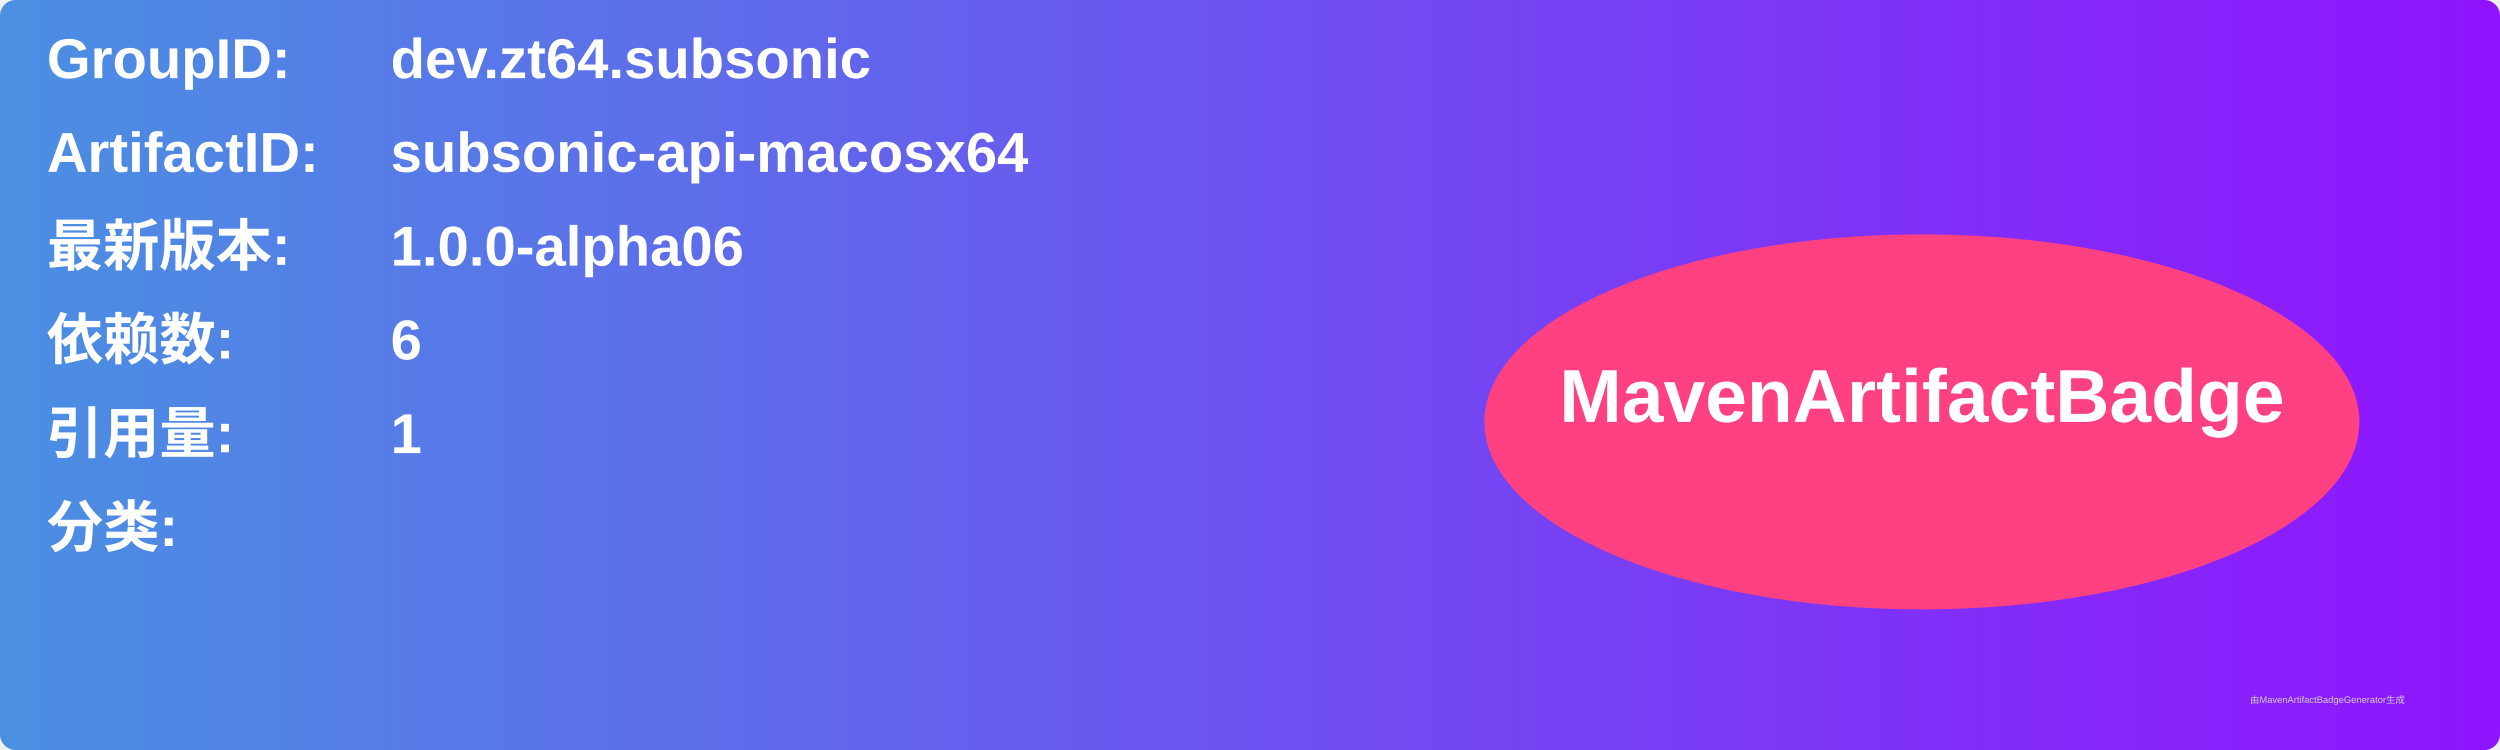
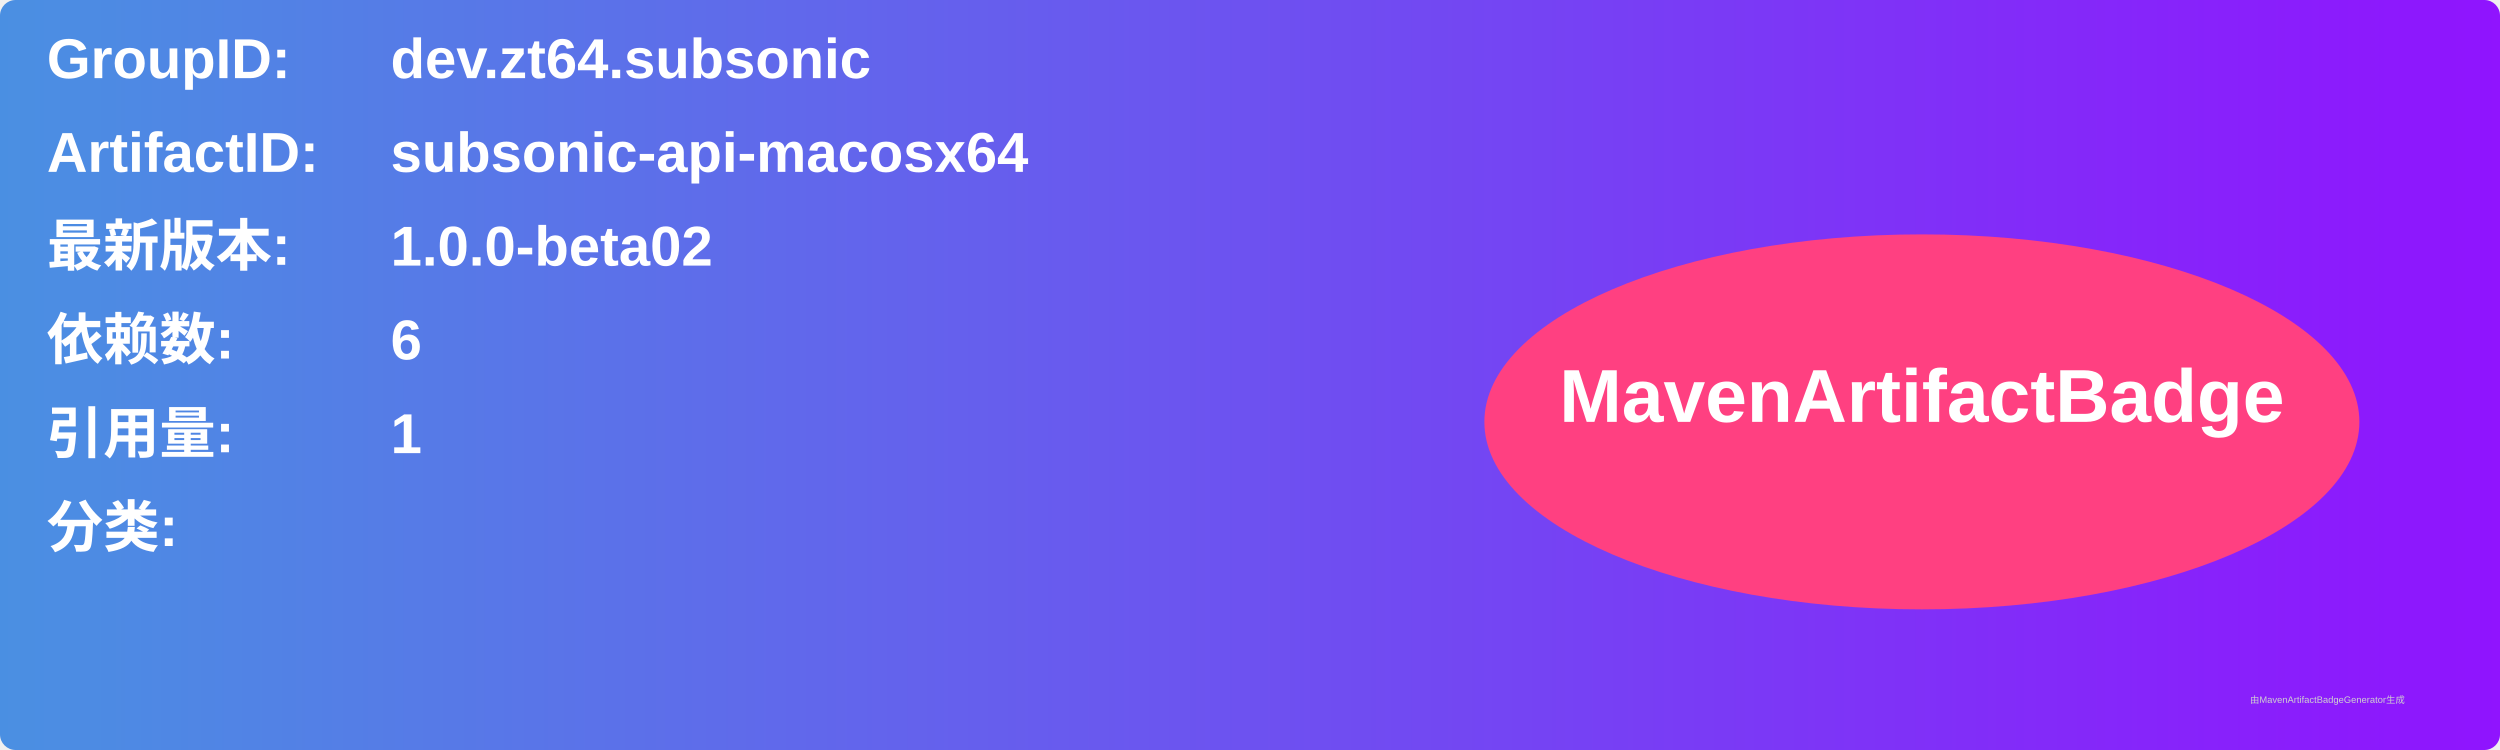
<svg xmlns="http://www.w3.org/2000/svg" width="800" height="240" viewBox="0 0 800 240">
  <linearGradient id="grad" x1="0%" y1="0%" x2="100%" y2="0%">
    <stop offset="0%" stop-color="#4a90e2" />
    <stop offset="100%" stop-color="#9013fe" />
  </linearGradient>
  <rect width="100%" height="100%" rx="5" ry="5" fill="url(#grad)" />
  <g transform="translate(15, 15)">
    <text x="0" y="10" font-family="Arial" font-size="18" fill="white" font-weight="bold" width="260">GroupID:</text>
    <text x="110" y="10" font-family="Arial" font-size="18" fill="white" font-weight="bold" width="460">dev.zt64.subsonic</text>
    <text x="0" y="40" font-family="Arial" font-size="18" fill="white" font-weight="bold" width="260">ArtifactID:</text>
    <text x="110" y="40" font-family="Arial" font-size="18" fill="white" font-weight="bold" width="460">subsonic-api-macosx64</text>
    <text x="0" y="70" font-family="Arial" font-size="18" fill="white" font-weight="bold">最新版本:</text>
    <text x="110" y="70" font-family="Arial" font-size="18" fill="white" font-weight="bold">
-       <tspan font-weight="bold">1.0.0-alpha06</tspan>
+       <tspan font-weight="bold">1.0.0-beta02</tspan>
    </text>
    <text x="0" y="100" font-family="Arial" font-size="18" fill="white" font-weight="bold">依赖数: </text>
    <text x="110" y="100" font-family="Arial" font-size="18" fill="white">
      <tspan font-weight="bold">6</tspan>
    </text>
    <text x="0" y="130" font-family="Arial" font-size="18" fill="white" font-weight="bold">引用量: </text>
    <text x="110" y="130" font-family="Arial" font-size="18" fill="white">
      <tspan font-weight="bold">1</tspan>
    </text>
    <text x="0" y="160" font-family="Arial" font-size="18" fill="white" font-weight="bold">分类:</text>
    <text x="10" y="190" font-family="Arial" font-size="10" fill="white">
      <tspan font-weight="bold" />
    </text>
    <ellipse cx="600" cy="120" rx="140" ry="60" fill="#ff4081" />
    <text x="600" y="120" text-anchor="middle" font-family="Arial" font-size="24" fill="white" font-weight="bold">MavenArtifactBadge</text>
  </g>
  <text x="720" y="225" font-family="Arial" font-size="3" fill="#d0d0d0">由MavenArtifactBadgeGenerator生成</text>
</svg>
